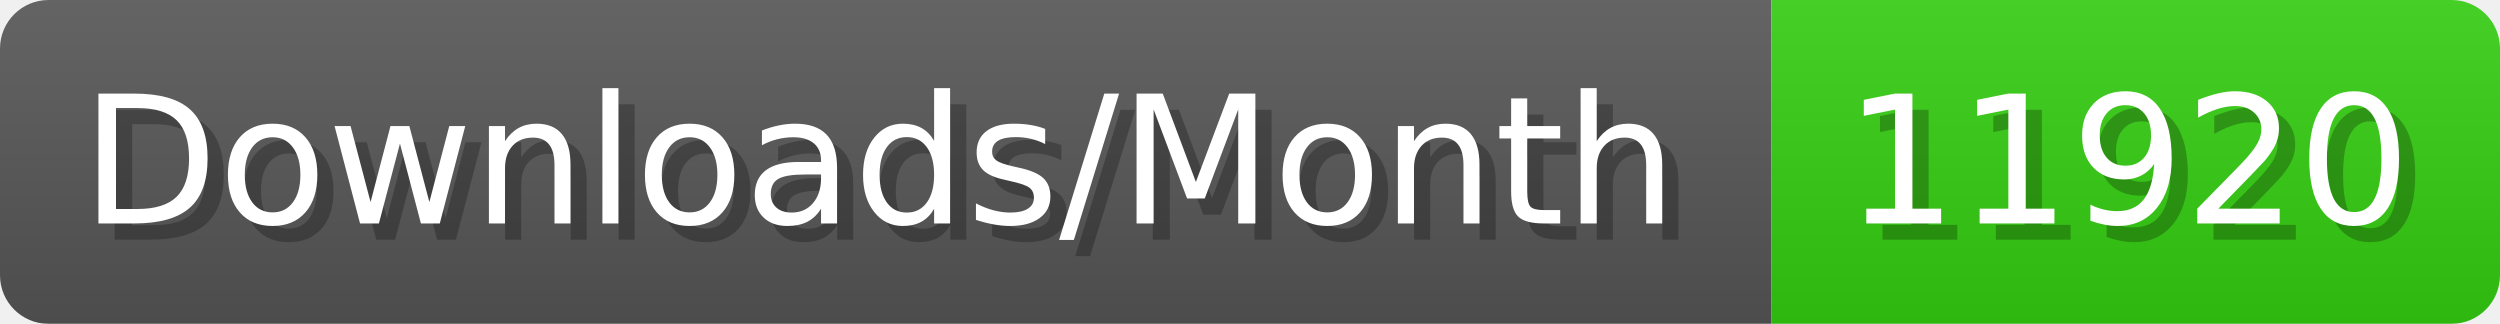
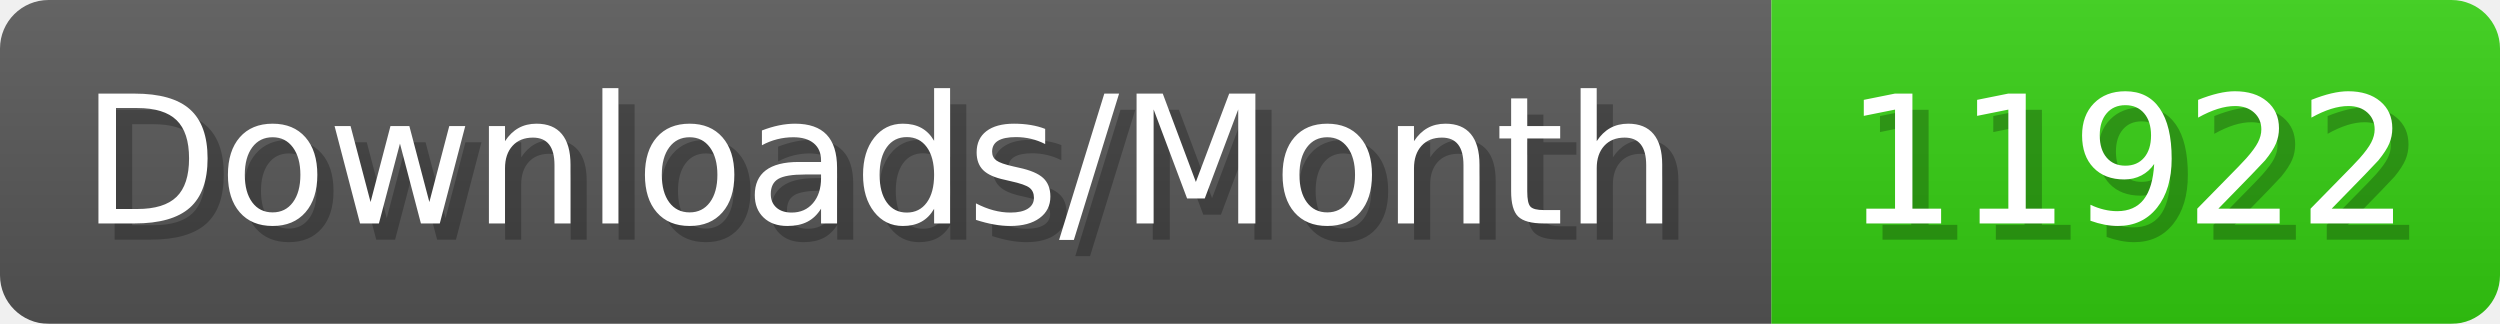
- <svg xmlns="http://www.w3.org/2000/svg" width="154.4" height="20" viewBox="0 0 1544 200" role="img" aria-label="Downloads/Month: 11920">
+ <svg xmlns="http://www.w3.org/2000/svg" width="154.4" height="20" viewBox="0 0 1544 200" role="img" aria-label="Downloads/Month: 11922">
  <linearGradient id="YlXUI" x2="0" y2="100%">
    <stop offset="0" stop-opacity=".1" stop-color="#EEE" />
    <stop offset="1" stop-opacity=".1" />
  </linearGradient>
  <mask id="JHhop">
    <rect width="1544" height="200" rx="30" fill="#FFF" />
  </mask>
  <g mask="url(#JHhop)">
    <rect width="1094" height="200" fill="#555" />
    <rect width="450" height="200" fill="#3C1" x="1094" />
    <rect width="1544" height="200" fill="url(#YlXUI)" />
  </g>
  <g aria-hidden="true" fill="#fff" text-anchor="start" font-family="Verdana,DejaVu Sans,sans-serif" font-size="110">
    <text x="60" y="148" textLength="994" fill="#000" opacity="0.25">Downloads/Month</text>
    <text x="50" y="138" textLength="994">Downloads/Month</text>
-     <text x="1149" y="148" textLength="350" fill="#000" opacity="0.25">11920</text>
-     <text x="1139" y="138" textLength="350">11920</text>
+     <text x="1149" y="148" textLength="350" fill="#000" opacity="0.25">11922</text>
+     <text x="1139" y="138" textLength="350">11922</text>
  </g>
</svg>
